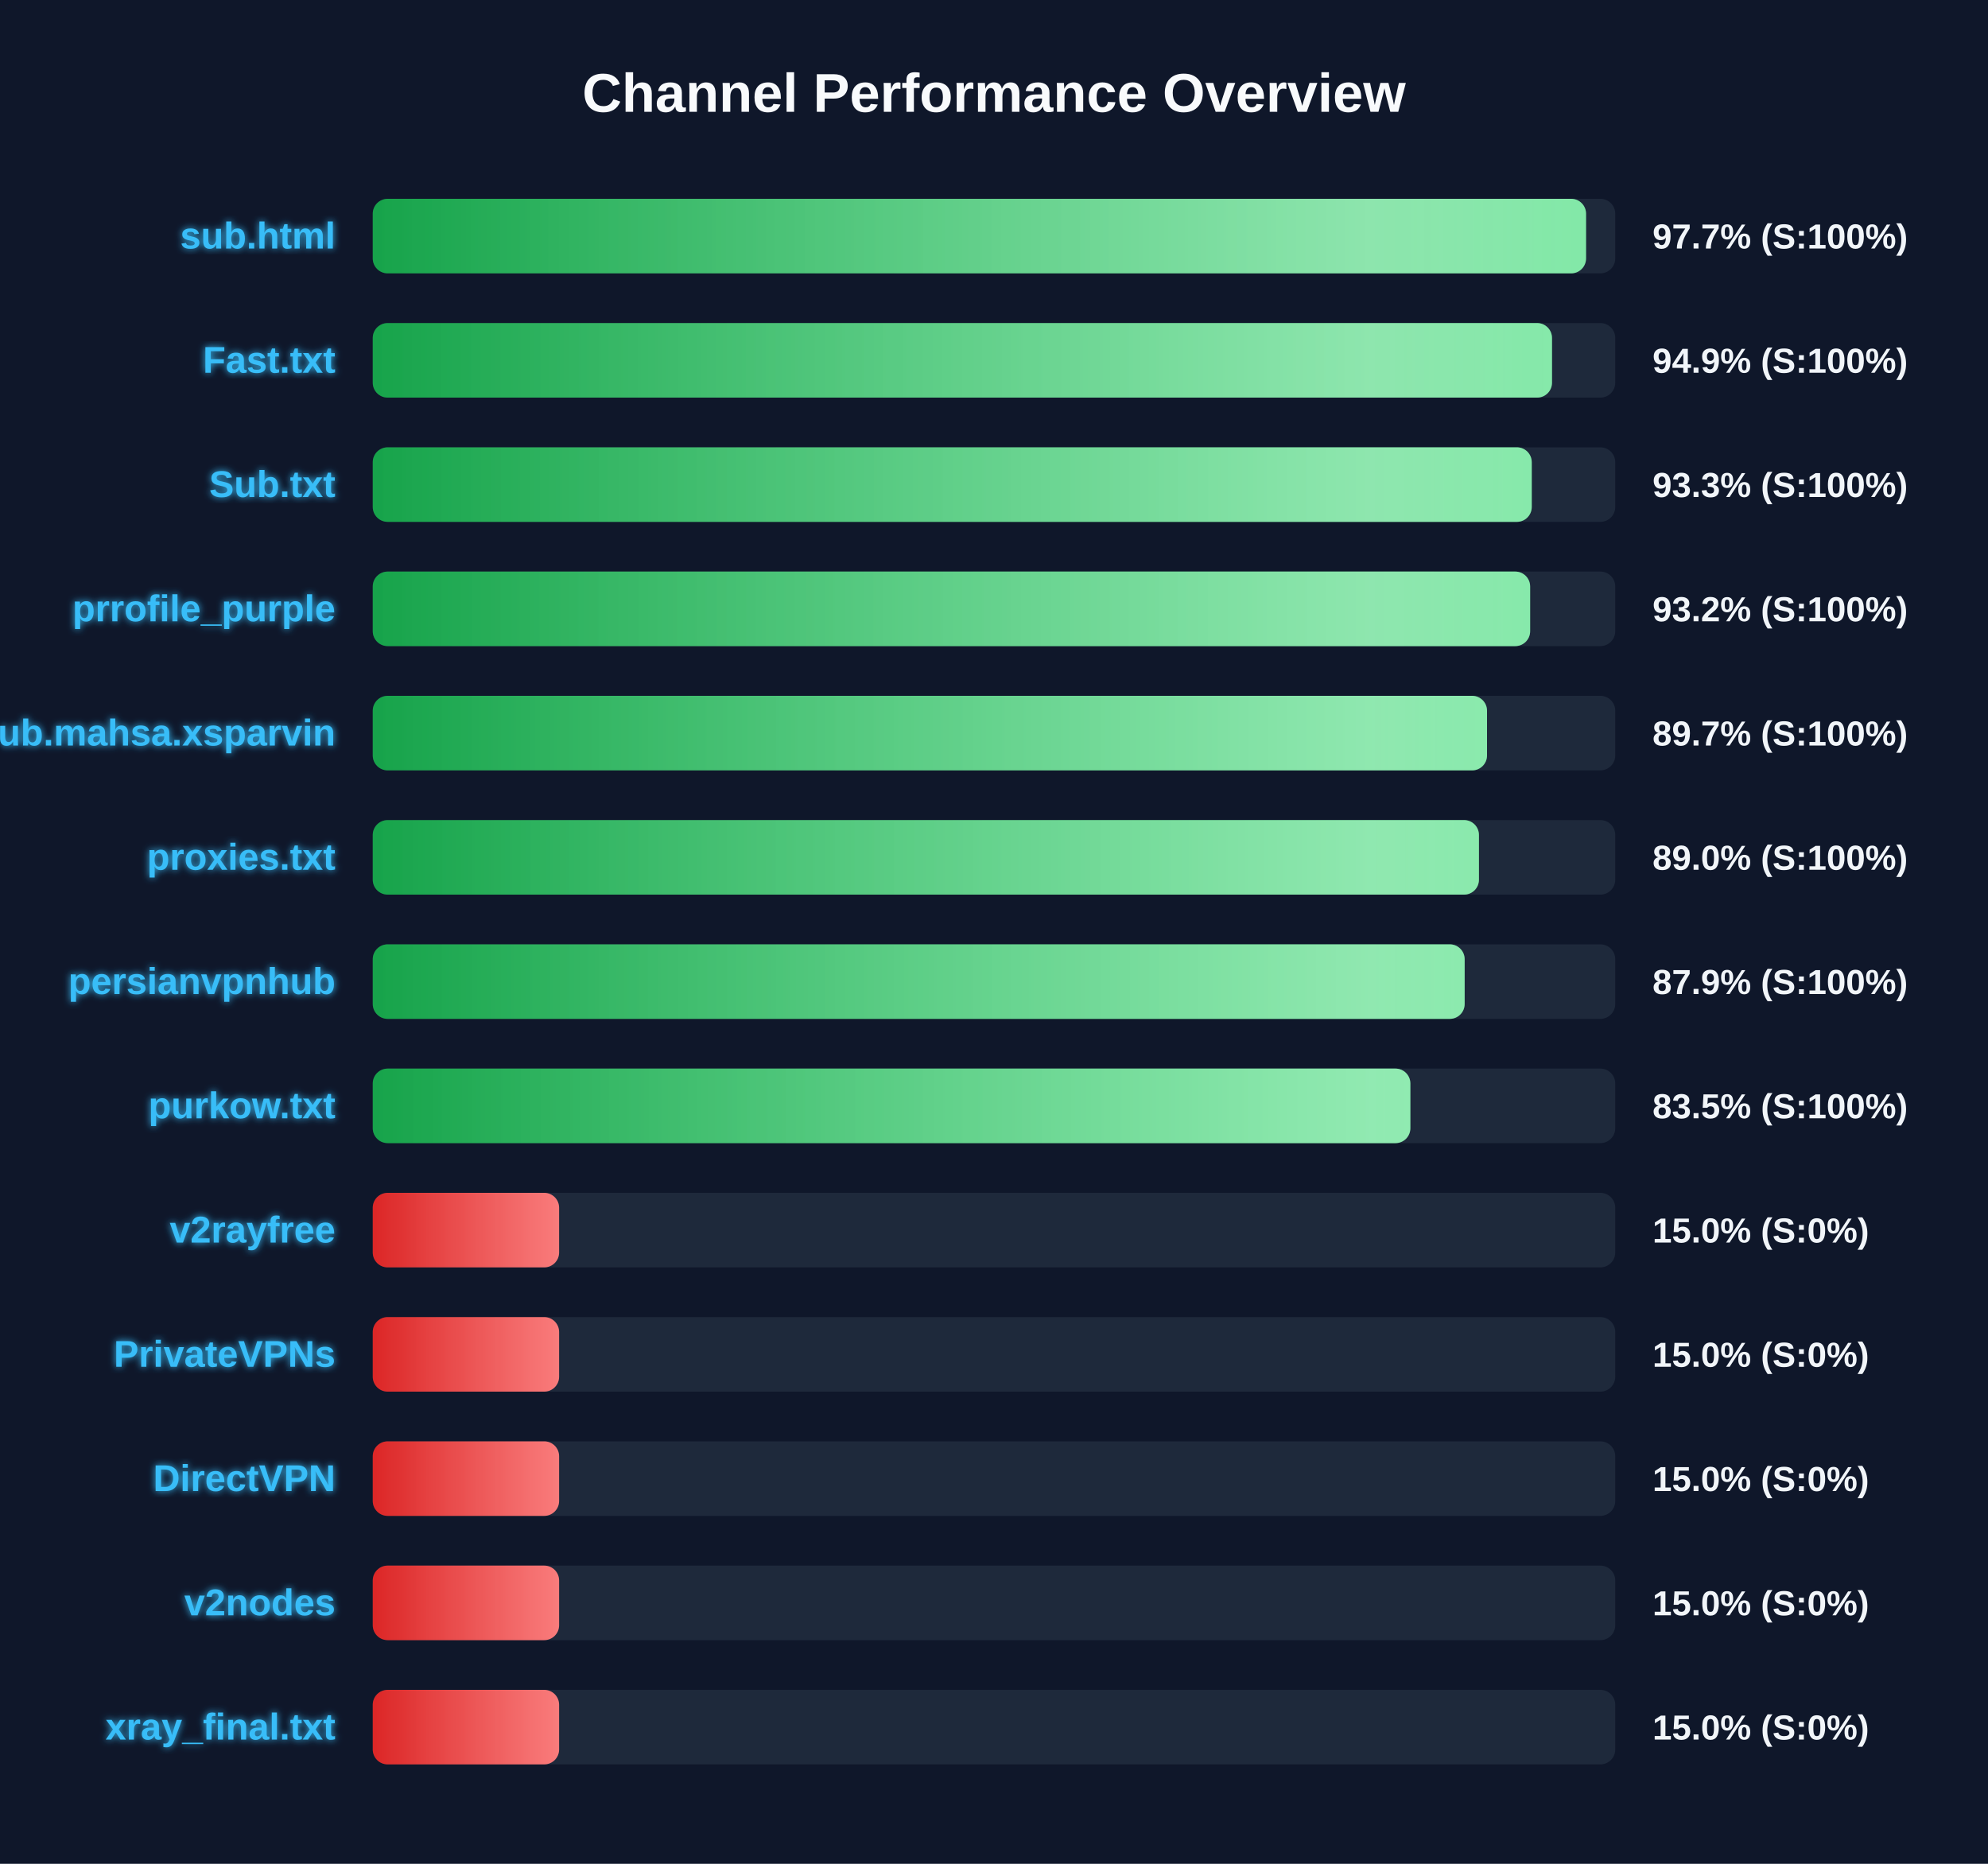
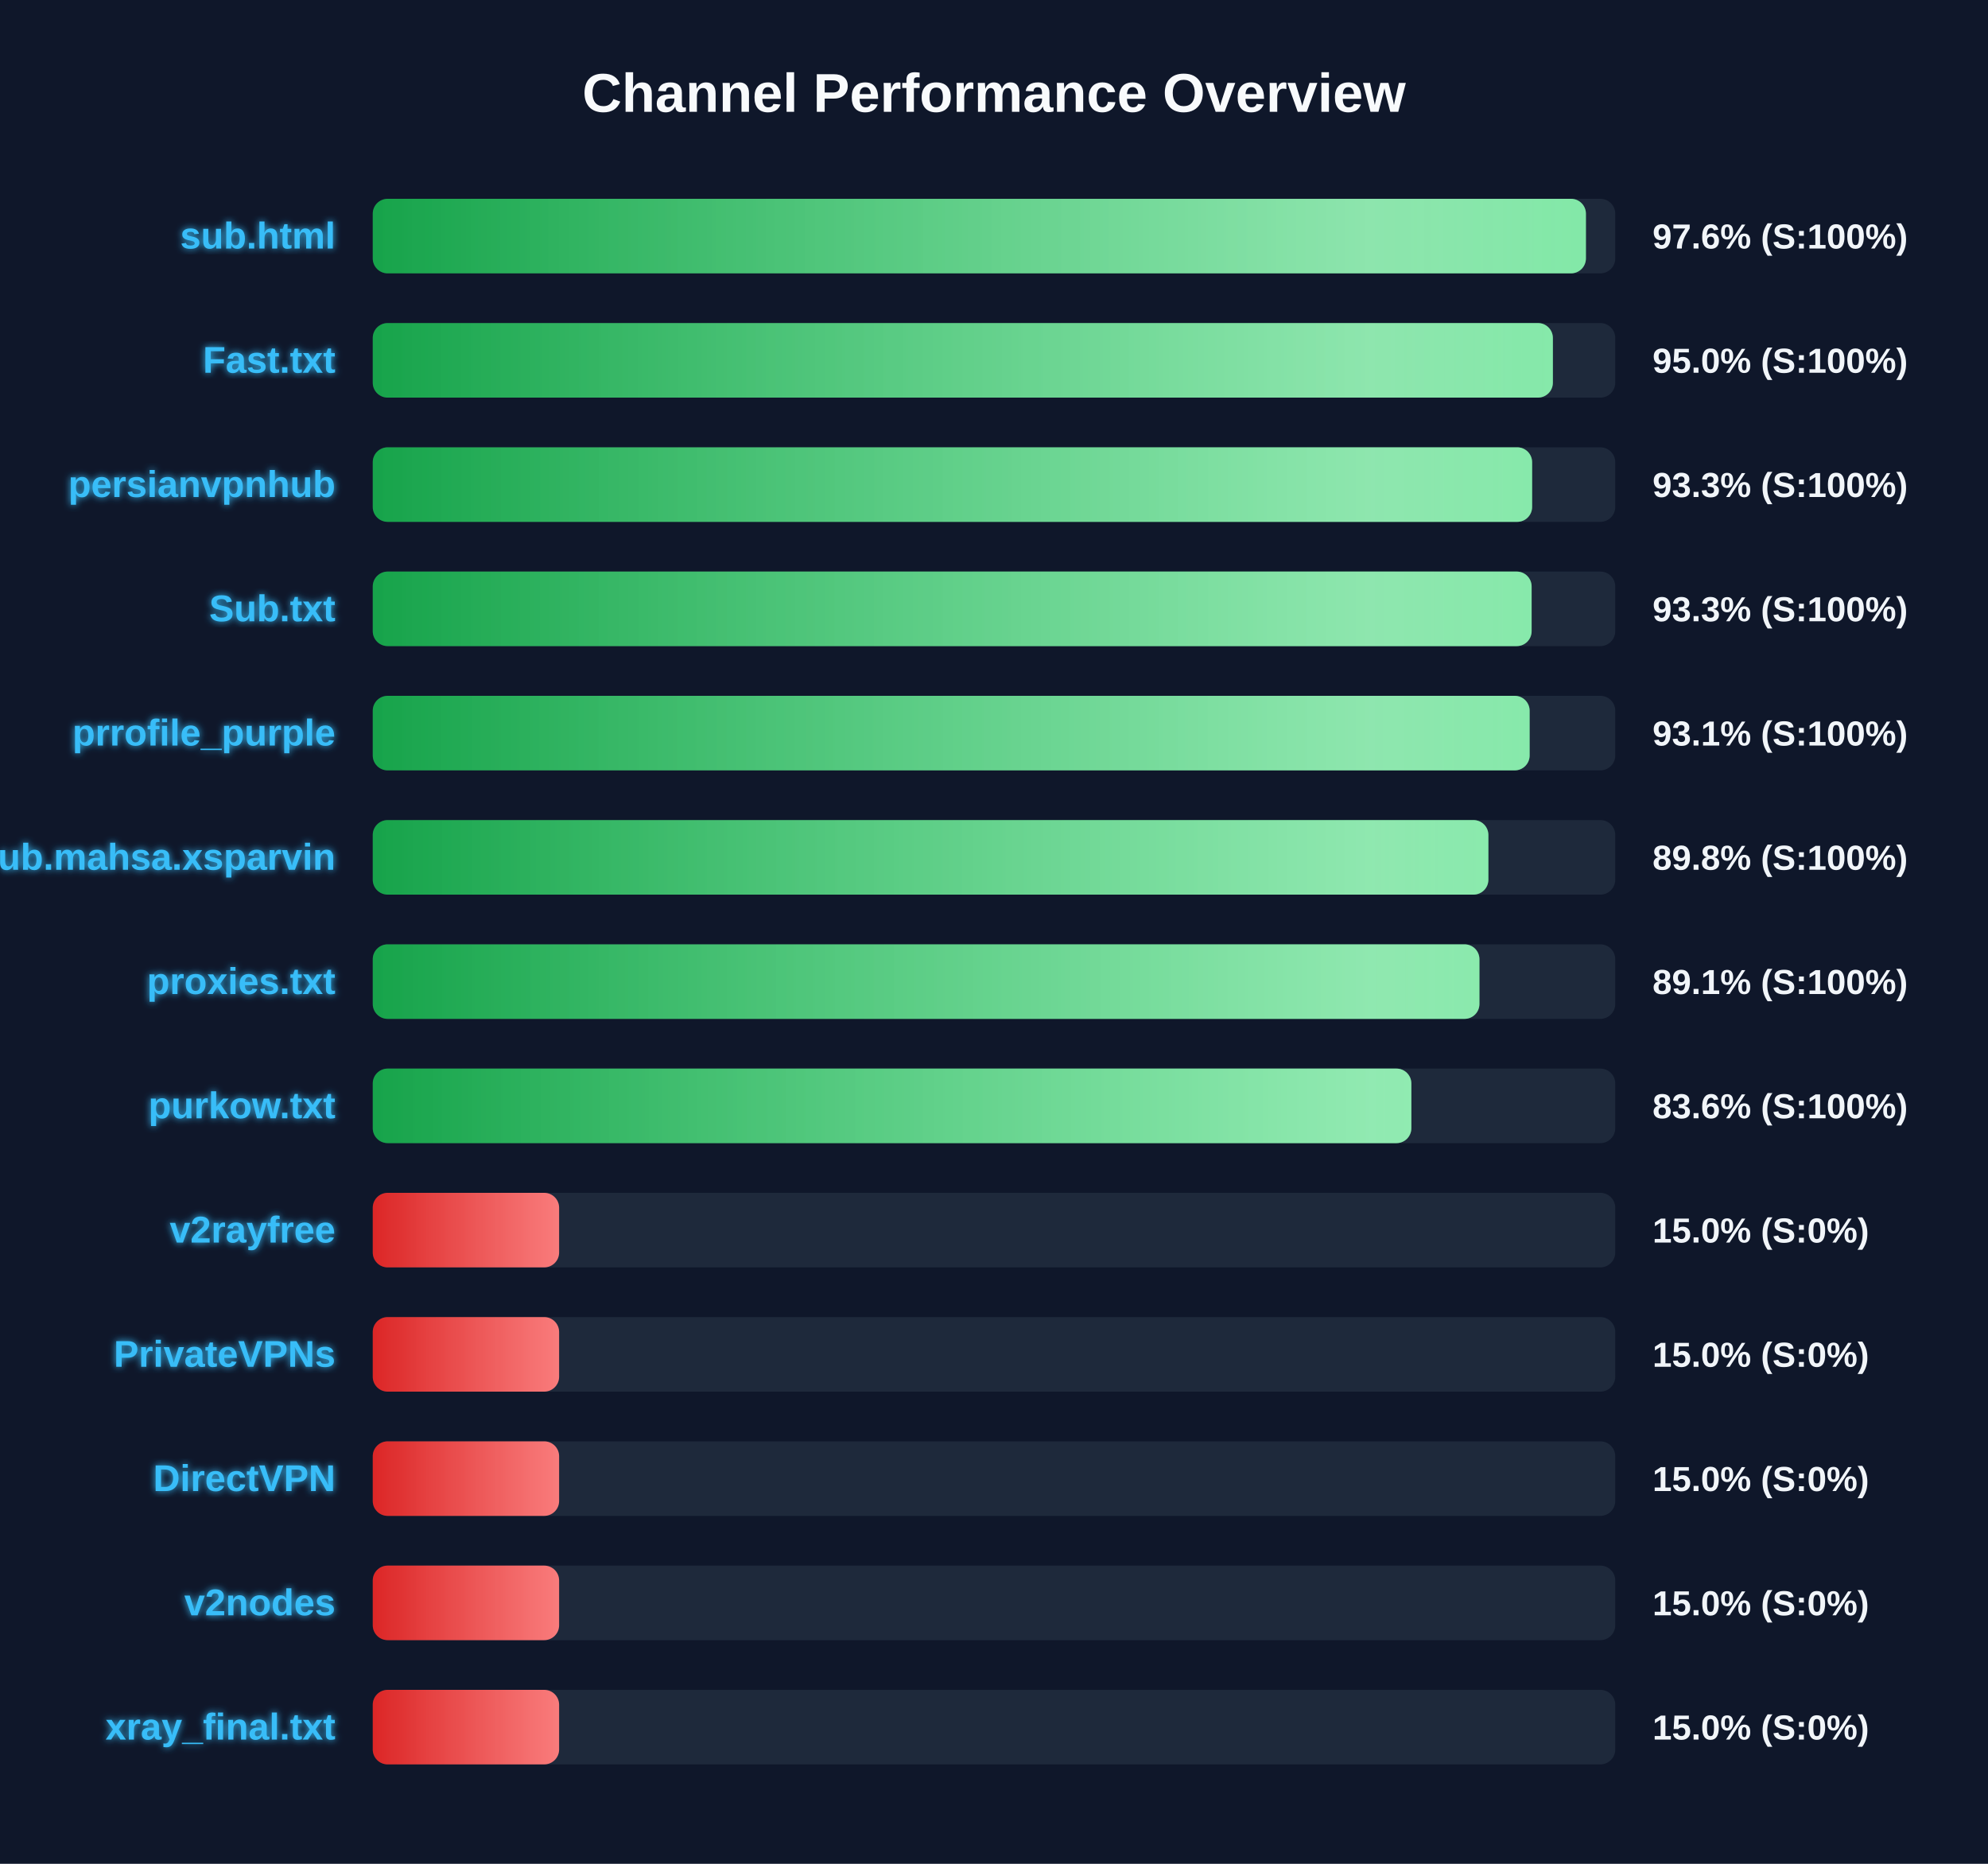
<svg xmlns="http://www.w3.org/2000/svg" width="800" height="750" version="1.1">
  <defs>
    <linearGradient id="grad-green" x1="0%" y1="0%" x2="100%" y2="0%">
      <stop offset="0%" stop-color="#16a34a" />
      <stop offset="100%" stop-color="#4ade80" />
    </linearGradient>
    <linearGradient id="grad-yellow" x1="0%" y1="0%" x2="100%" y2="0%">
      <stop offset="0%" stop-color="#ca8a04" />
      <stop offset="100%" stop-color="#fde047" />
    </linearGradient>
    <linearGradient id="grad-red" x1="0%" y1="0%" x2="100%" y2="0%">
      <stop offset="0%" stop-color="#dc2626" />
      <stop offset="100%" stop-color="#f87171" />
    </linearGradient>
    <linearGradient id="shimmer" x1="0%" y1="0%" x2="100%" y2="0%">
      <stop offset="0%" stop-color="rgba(255,255,255,0)" />
      <stop offset="50%" stop-color="rgba(255,255,255,0.4)" />
      <stop offset="100%" stop-color="rgba(255,255,255,0)" />
    </linearGradient>
    <filter id="glow" x="-20%" y="-20%" width="140%" height="140%">
      <feGaussianBlur stdDeviation="1.5" result="blur" />
      <feComposite in="SourceGraphic" in2="blur" operator="over" />
    </filter>
  </defs>
  <style>
        .bg-rect { fill: #0f172a; }
        .title { font: bold 22px 'Segoe UI', Arial, sans-serif; fill: #f8fafc; }
        .row { font: bold 15px 'Segoe UI', Arial, sans-serif; fill: #38bdf8; filter: url(#glow); }
        .score { font: bold 14px 'Segoe UI', Arial, sans-serif; fill: #f1f5f9; }
        @keyframes shimmer-anim {
            0% { transform: translateX(-100%); }
            100% { transform: translateX(200%); }
        }
        .shimmer-rect {
            animation: shimmer-anim 2.5s infinite linear;
        }
    </style>
  <rect width="100%" height="100%" class="bg-rect" />
  <text x="400" y="45" text-anchor="middle" class="title">Channel Performance Overview</text>
  <rect x="150" y="80" width="500" height="30" fill="#1e293b" rx="6" />
  <clipPath id="clip-0">
-     <rect x="150" y="80" width="488.25" height="30" rx="6" />
+     <rect x="150" y="80" width="488.2" height="30" rx="6" />
  </clipPath>
-   <rect x="150" y="80" width="488.25" height="30" fill="url(#grad-green)" rx="6" />
+   <rect x="150" y="80" width="488.2" height="30" fill="url(#grad-green)" rx="6" />
  <g clip-path="url(#clip-0)">
    <rect x="150" y="80" width="100%" height="30" fill="url(#shimmer)" class="shimmer-rect" />
  </g>
  <text x="135" y="100" text-anchor="end" class="row">sub.html</text>
-   <text x="665" y="100" text-anchor="start" class="score">97.7% (S:100%)</text>
+   <text x="665" y="100" text-anchor="start" class="score">97.6% (S:100%)</text>
  <rect x="150" y="130" width="500" height="30" fill="#1e293b" rx="6" />
  <clipPath id="clip-1">
-     <rect x="150" y="130" width="474.55" height="30" rx="6" />
+     <rect x="150" y="130" width="474.9" height="30" rx="6" />
  </clipPath>
-   <rect x="150" y="130" width="474.55" height="30" fill="url(#grad-green)" rx="6" />
+   <rect x="150" y="130" width="474.9" height="30" fill="url(#grad-green)" rx="6" />
  <g clip-path="url(#clip-1)">
    <rect x="150" y="130" width="100%" height="30" fill="url(#shimmer)" class="shimmer-rect" />
  </g>
  <text x="135" y="150" text-anchor="end" class="row">Fast.txt</text>
-   <text x="665" y="150" text-anchor="start" class="score">94.9% (S:100%)</text>
+   <text x="665" y="150" text-anchor="start" class="score">95.0% (S:100%)</text>
  <rect x="150" y="180" width="500" height="30" fill="#1e293b" rx="6" />
  <clipPath id="clip-2">
-     <rect x="150" y="180" width="466.4" height="30" rx="6" />
+     <rect x="150" y="180" width="466.55" height="30" rx="6" />
  </clipPath>
-   <rect x="150" y="180" width="466.4" height="30" fill="url(#grad-green)" rx="6" />
+   <rect x="150" y="180" width="466.55" height="30" fill="url(#grad-green)" rx="6" />
  <g clip-path="url(#clip-2)">
    <rect x="150" y="180" width="100%" height="30" fill="url(#shimmer)" class="shimmer-rect" />
  </g>
-   <text x="135" y="200" text-anchor="end" class="row">Sub.txt</text>
+   <text x="135" y="200" text-anchor="end" class="row">persianvpnhub</text>
  <text x="665" y="200" text-anchor="start" class="score">93.3% (S:100%)</text>
  <rect x="150" y="230" width="500" height="30" fill="#1e293b" rx="6" />
  <clipPath id="clip-3">
-     <rect x="150" y="230" width="465.75" height="30" rx="6" />
+     <rect x="150" y="230" width="466.35" height="30" rx="6" />
  </clipPath>
-   <rect x="150" y="230" width="465.75" height="30" fill="url(#grad-green)" rx="6" />
+   <rect x="150" y="230" width="466.35" height="30" fill="url(#grad-green)" rx="6" />
  <g clip-path="url(#clip-3)">
    <rect x="150" y="230" width="100%" height="30" fill="url(#shimmer)" class="shimmer-rect" />
  </g>
-   <text x="135" y="250" text-anchor="end" class="row">prrofile_purple</text>
-   <text x="665" y="250" text-anchor="start" class="score">93.2% (S:100%)</text>
+   <text x="135" y="250" text-anchor="end" class="row">Sub.txt</text>
+   <text x="665" y="250" text-anchor="start" class="score">93.3% (S:100%)</text>
  <rect x="150" y="280" width="500" height="30" fill="#1e293b" rx="6" />
  <clipPath id="clip-4">
-     <rect x="150" y="280" width="448.4" height="30" rx="6" />
+     <rect x="150" y="280" width="465.55" height="30" rx="6" />
  </clipPath>
-   <rect x="150" y="280" width="448.4" height="30" fill="url(#grad-green)" rx="6" />
+   <rect x="150" y="280" width="465.55" height="30" fill="url(#grad-green)" rx="6" />
  <g clip-path="url(#clip-4)">
    <rect x="150" y="280" width="100%" height="30" fill="url(#shimmer)" class="shimmer-rect" />
  </g>
-   <text x="135" y="300" text-anchor="end" class="row">Sub.mahsa.xsparvin</text>
-   <text x="665" y="300" text-anchor="start" class="score">89.7% (S:100%)</text>
+   <text x="135" y="300" text-anchor="end" class="row">prrofile_purple</text>
+   <text x="665" y="300" text-anchor="start" class="score">93.1% (S:100%)</text>
  <rect x="150" y="330" width="500" height="30" fill="#1e293b" rx="6" />
  <clipPath id="clip-5">
-     <rect x="150" y="330" width="445.15" height="30" rx="6" />
+     <rect x="150" y="330" width="448.95" height="30" rx="6" />
  </clipPath>
-   <rect x="150" y="330" width="445.15" height="30" fill="url(#grad-green)" rx="6" />
+   <rect x="150" y="330" width="448.95" height="30" fill="url(#grad-green)" rx="6" />
  <g clip-path="url(#clip-5)">
    <rect x="150" y="330" width="100%" height="30" fill="url(#shimmer)" class="shimmer-rect" />
  </g>
-   <text x="135" y="350" text-anchor="end" class="row">proxies.txt</text>
-   <text x="665" y="350" text-anchor="start" class="score">89.0% (S:100%)</text>
+   <text x="135" y="350" text-anchor="end" class="row">Sub.mahsa.xsparvin</text>
+   <text x="665" y="350" text-anchor="start" class="score">89.8% (S:100%)</text>
  <rect x="150" y="380" width="500" height="30" fill="#1e293b" rx="6" />
  <clipPath id="clip-6">
-     <rect x="150" y="380" width="439.4" height="30" rx="6" />
+     <rect x="150" y="380" width="445.35" height="30" rx="6" />
  </clipPath>
-   <rect x="150" y="380" width="439.4" height="30" fill="url(#grad-green)" rx="6" />
+   <rect x="150" y="380" width="445.35" height="30" fill="url(#grad-green)" rx="6" />
  <g clip-path="url(#clip-6)">
    <rect x="150" y="380" width="100%" height="30" fill="url(#shimmer)" class="shimmer-rect" />
  </g>
-   <text x="135" y="400" text-anchor="end" class="row">persianvpnhub</text>
-   <text x="665" y="400" text-anchor="start" class="score">87.9% (S:100%)</text>
+   <text x="135" y="400" text-anchor="end" class="row">proxies.txt</text>
+   <text x="665" y="400" text-anchor="start" class="score">89.1% (S:100%)</text>
  <rect x="150" y="430" width="500" height="30" fill="#1e293b" rx="6" />
  <clipPath id="clip-7">
-     <rect x="150" y="430" width="417.55" height="30" rx="6" />
+     <rect x="150" y="430" width="417.95" height="30" rx="6" />
  </clipPath>
-   <rect x="150" y="430" width="417.55" height="30" fill="url(#grad-green)" rx="6" />
+   <rect x="150" y="430" width="417.95" height="30" fill="url(#grad-green)" rx="6" />
  <g clip-path="url(#clip-7)">
    <rect x="150" y="430" width="100%" height="30" fill="url(#shimmer)" class="shimmer-rect" />
  </g>
  <text x="135" y="450" text-anchor="end" class="row">purkow.txt</text>
-   <text x="665" y="450" text-anchor="start" class="score">83.5% (S:100%)</text>
+   <text x="665" y="450" text-anchor="start" class="score">83.6% (S:100%)</text>
  <rect x="150" y="480" width="500" height="30" fill="#1e293b" rx="6" />
  <clipPath id="clip-8">
    <rect x="150" y="480" width="75.0" height="30" rx="6" />
  </clipPath>
  <rect x="150" y="480" width="75.0" height="30" fill="url(#grad-red)" rx="6" />
  <g clip-path="url(#clip-8)">
    <rect x="150" y="480" width="100%" height="30" fill="url(#shimmer)" class="shimmer-rect" />
  </g>
  <text x="135" y="500" text-anchor="end" class="row">v2rayfree</text>
  <text x="665" y="500" text-anchor="start" class="score">15.0% (S:0%)</text>
  <rect x="150" y="530" width="500" height="30" fill="#1e293b" rx="6" />
  <clipPath id="clip-9">
    <rect x="150" y="530" width="75.0" height="30" rx="6" />
  </clipPath>
  <rect x="150" y="530" width="75.0" height="30" fill="url(#grad-red)" rx="6" />
  <g clip-path="url(#clip-9)">
    <rect x="150" y="530" width="100%" height="30" fill="url(#shimmer)" class="shimmer-rect" />
  </g>
  <text x="135" y="550" text-anchor="end" class="row">PrivateVPNs</text>
  <text x="665" y="550" text-anchor="start" class="score">15.0% (S:0%)</text>
  <rect x="150" y="580" width="500" height="30" fill="#1e293b" rx="6" />
  <clipPath id="clip-10">
    <rect x="150" y="580" width="75.0" height="30" rx="6" />
  </clipPath>
  <rect x="150" y="580" width="75.0" height="30" fill="url(#grad-red)" rx="6" />
  <g clip-path="url(#clip-10)">
    <rect x="150" y="580" width="100%" height="30" fill="url(#shimmer)" class="shimmer-rect" />
  </g>
  <text x="135" y="600" text-anchor="end" class="row">DirectVPN</text>
  <text x="665" y="600" text-anchor="start" class="score">15.0% (S:0%)</text>
  <rect x="150" y="630" width="500" height="30" fill="#1e293b" rx="6" />
  <clipPath id="clip-11">
    <rect x="150" y="630" width="75.0" height="30" rx="6" />
  </clipPath>
  <rect x="150" y="630" width="75.0" height="30" fill="url(#grad-red)" rx="6" />
  <g clip-path="url(#clip-11)">
    <rect x="150" y="630" width="100%" height="30" fill="url(#shimmer)" class="shimmer-rect" />
  </g>
  <text x="135" y="650" text-anchor="end" class="row">v2nodes</text>
  <text x="665" y="650" text-anchor="start" class="score">15.0% (S:0%)</text>
  <rect x="150" y="680" width="500" height="30" fill="#1e293b" rx="6" />
  <clipPath id="clip-12">
    <rect x="150" y="680" width="75.0" height="30" rx="6" />
  </clipPath>
  <rect x="150" y="680" width="75.0" height="30" fill="url(#grad-red)" rx="6" />
  <g clip-path="url(#clip-12)">
    <rect x="150" y="680" width="100%" height="30" fill="url(#shimmer)" class="shimmer-rect" />
  </g>
  <text x="135" y="700" text-anchor="end" class="row">xray_final.txt</text>
  <text x="665" y="700" text-anchor="start" class="score">15.0% (S:0%)</text>
</svg>
